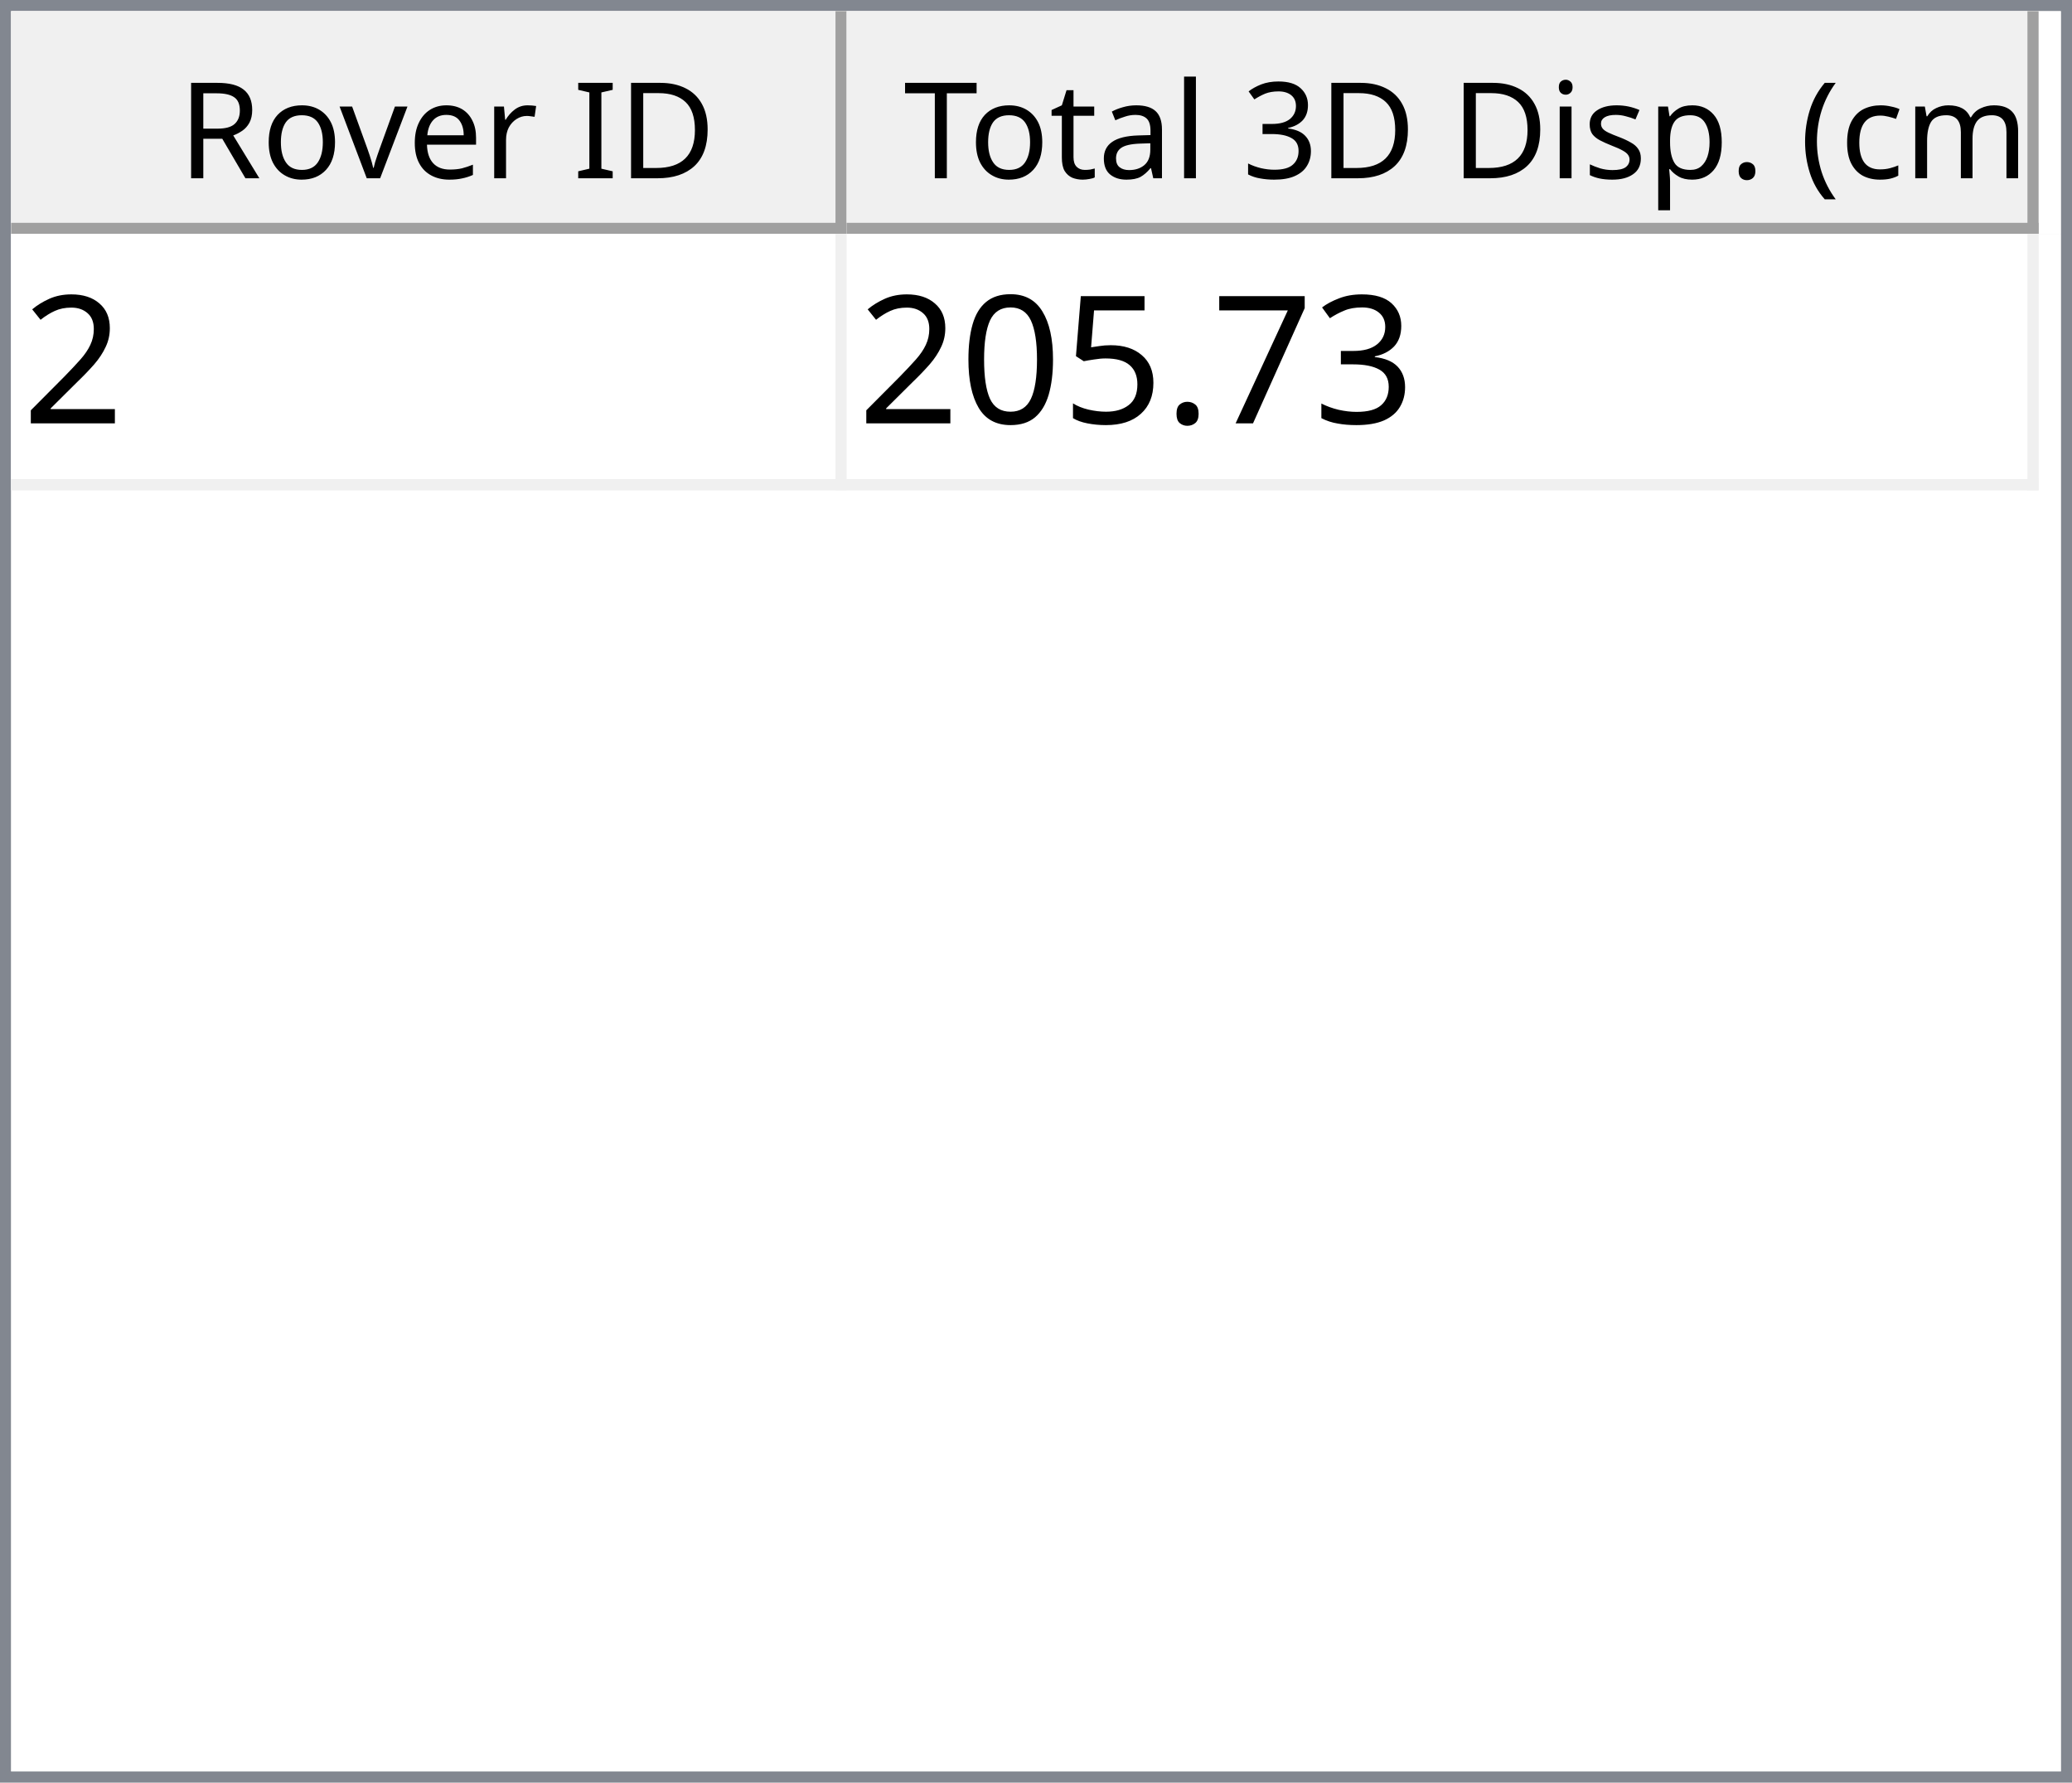
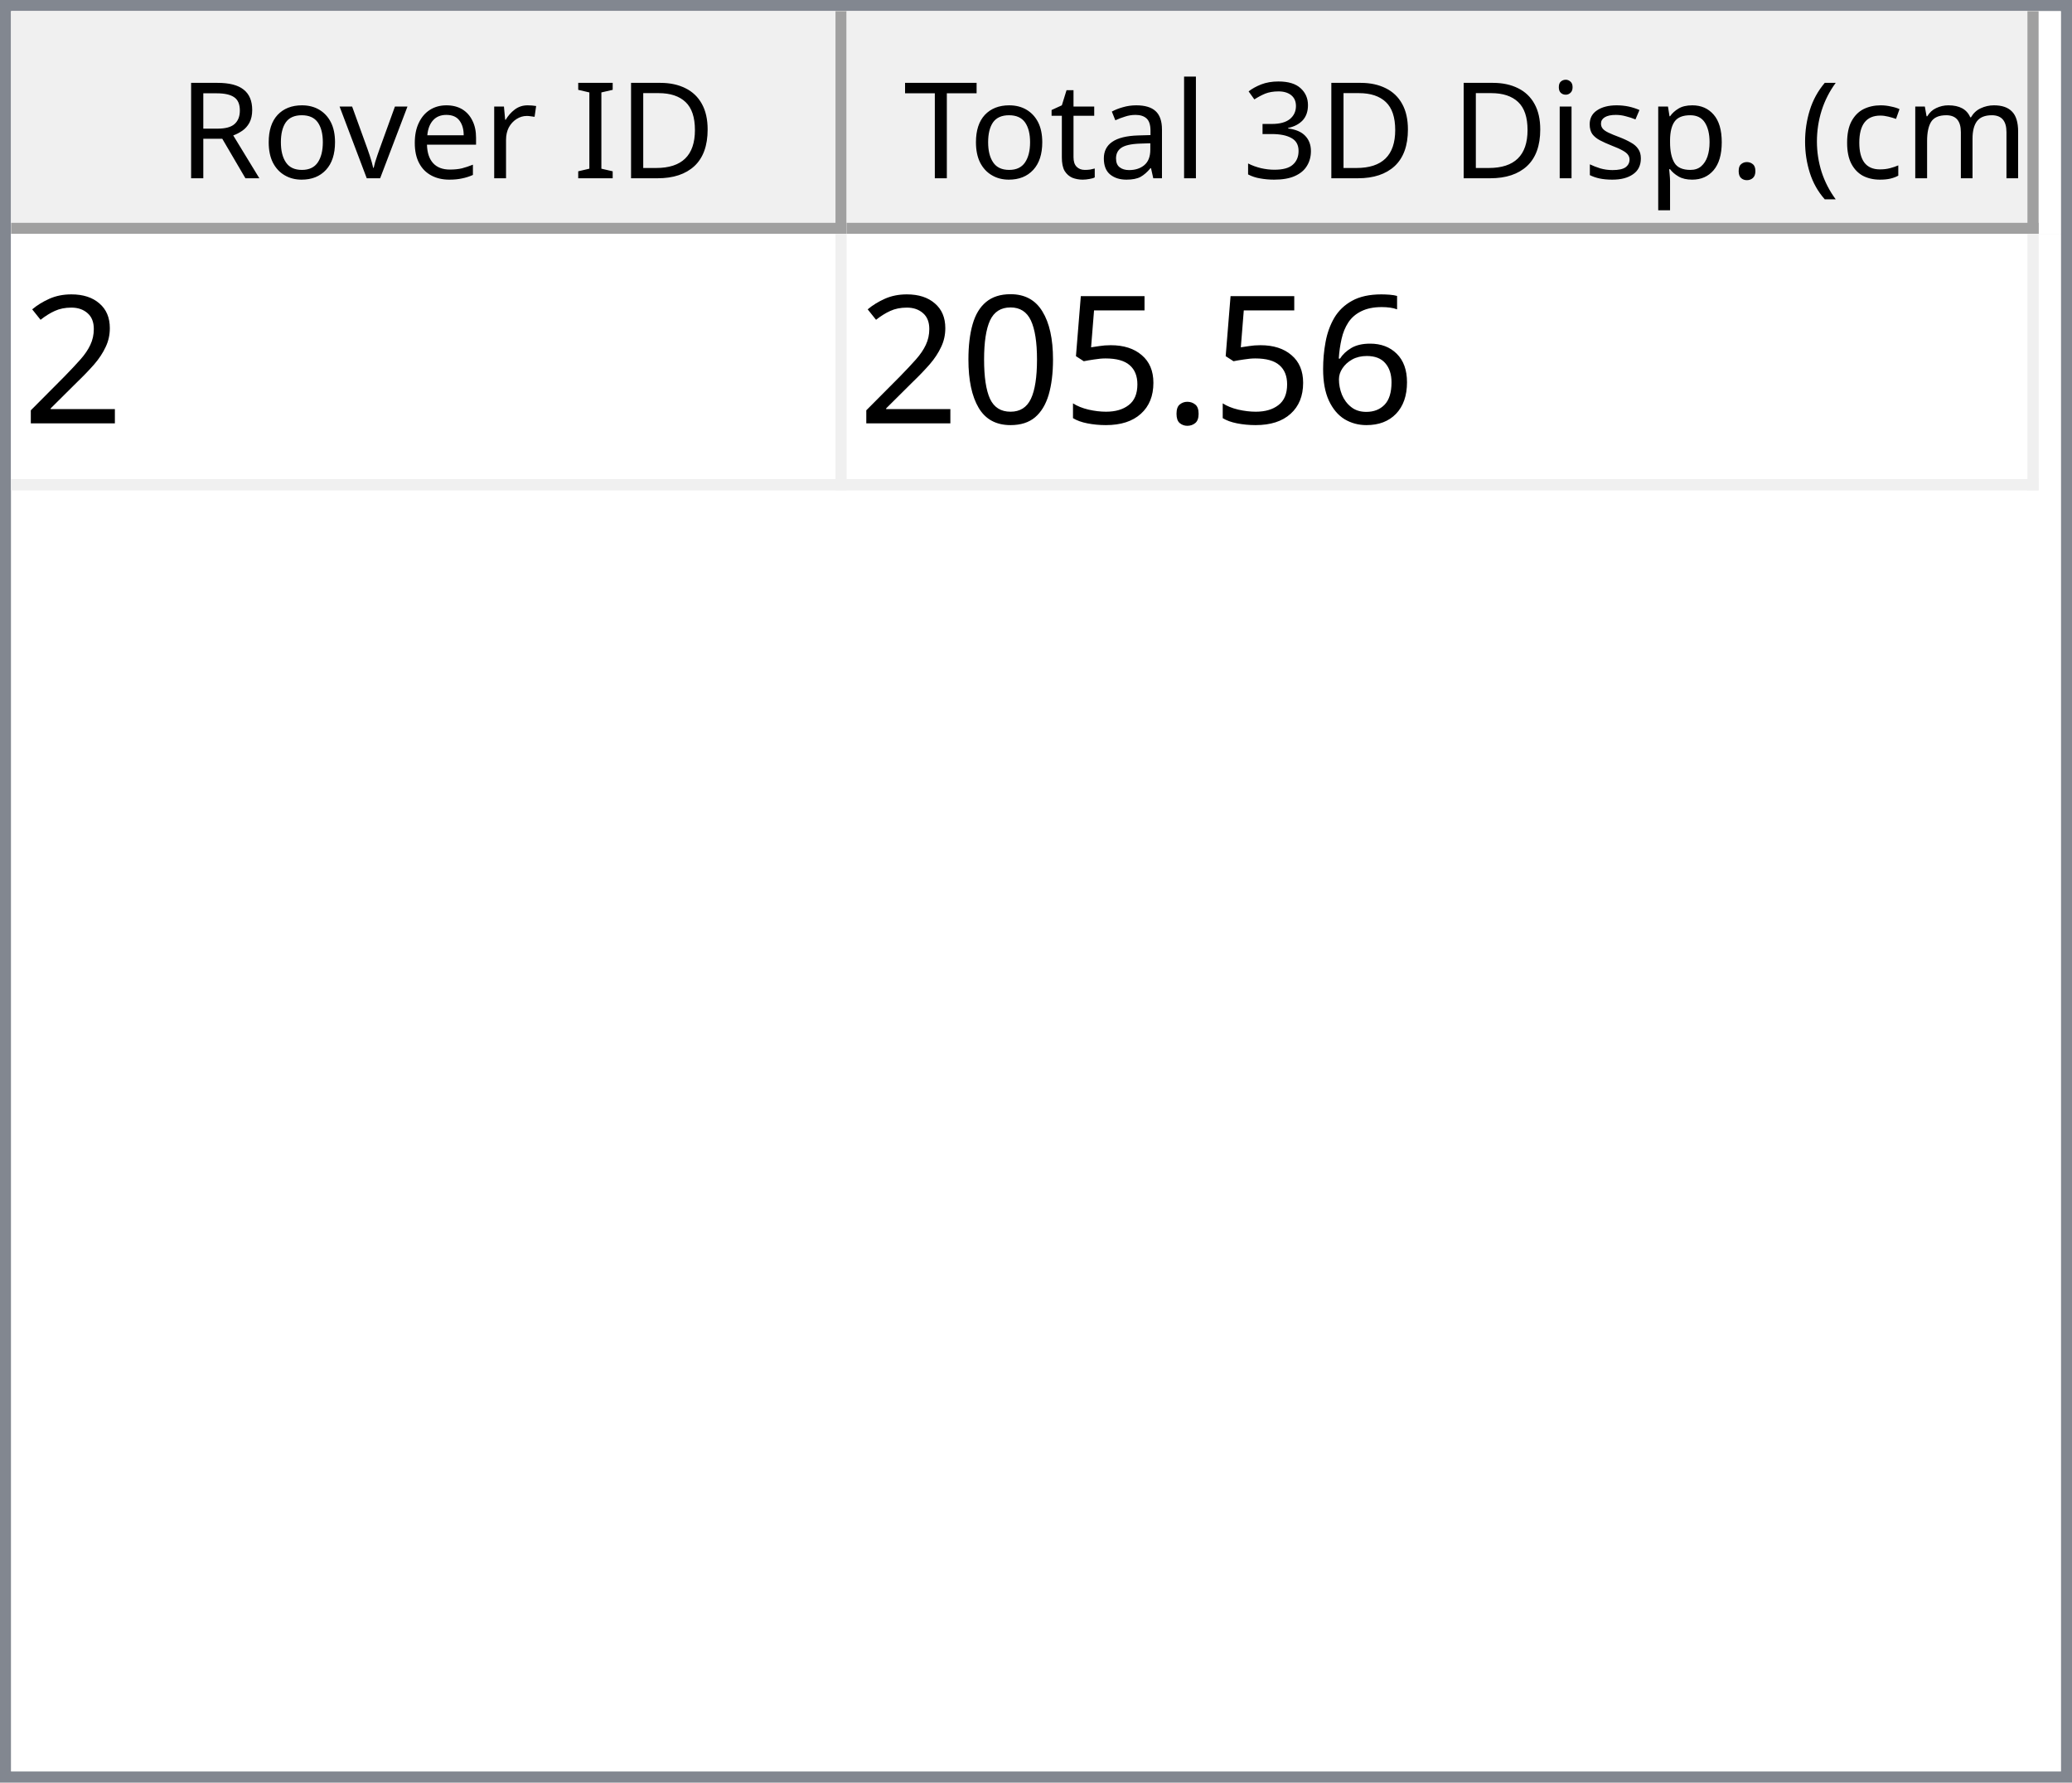
<svg xmlns="http://www.w3.org/2000/svg" style="fill-opacity:1; color-rendering:auto; color-interpolation:auto; text-rendering:auto; stroke:black; stroke-linecap:square; stroke-miterlimit:10; shape-rendering:auto; stroke-opacity:1; fill:black; stroke-dasharray:none; font-weight:normal; stroke-width:1; font-family:'Dialog'; font-style:normal; stroke-linejoin:miter; font-size:12px; stroke-dashoffset:0; image-rendering:auto;" width="186" height="160">
  <defs id="genericDefs" />
  <g>
    <defs id="defs1">
      <clipPath clipPathUnits="userSpaceOnUse" id="clipPath1">
        <path d="M0 0 L186 0 L186 160 L0 160 L0 0 Z" />
      </clipPath>
      <clipPath clipPathUnits="userSpaceOnUse" id="clipPath2">
        <path d="M0 0 L0 160 L186 160 L186 0 Z" />
      </clipPath>
      <clipPath clipPathUnits="userSpaceOnUse" id="clipPath3">
        <path d="M0 0 L0 20 L184 20 L184 0 Z" />
      </clipPath>
      <clipPath clipPathUnits="userSpaceOnUse" id="clipPath4">
        <path d="M0 0 L0 20 L75 20 L75 0 Z" />
      </clipPath>
      <clipPath clipPathUnits="userSpaceOnUse" id="clipPath5">
        <path d="M1 1 L1 19 L74 19 L74 1 Z" />
      </clipPath>
      <clipPath clipPathUnits="userSpaceOnUse" id="clipPath6">
        <path d="M0 0 L0 18 L73 18 L73 0 Z" />
      </clipPath>
      <clipPath clipPathUnits="userSpaceOnUse" id="clipPath7">
        <path d="M-0.5 -0.5 L-0.5 19.5 L74.5 19.5 L74.5 -0.5 Z" />
      </clipPath>
      <clipPath clipPathUnits="userSpaceOnUse" id="clipPath8">
        <path d="M0 0 L0 20 L107 20 L107 0 Z" />
      </clipPath>
      <clipPath clipPathUnits="userSpaceOnUse" id="clipPath9">
        <path d="M1 1 L1 19 L106 19 L106 1 Z" />
      </clipPath>
      <clipPath clipPathUnits="userSpaceOnUse" id="clipPath10">
        <path d="M0 0 L0 18 L105 18 L105 0 Z" />
      </clipPath>
      <clipPath clipPathUnits="userSpaceOnUse" id="clipPath11">
        <path d="M-0.5 -0.5 L-0.5 19.5 L106.5 19.5 L106.5 -0.5 Z" />
      </clipPath>
      <clipPath clipPathUnits="userSpaceOnUse" id="clipPath12">
        <path d="M0 0 L0 138 L184 138 L184 0 Z" />
      </clipPath>
      <clipPath clipPathUnits="userSpaceOnUse" id="clipPath13">
        <path d="M0 0 L0 23 L182 23 L182 0 Z" />
      </clipPath>
      <clipPath clipPathUnits="userSpaceOnUse" id="clipPath14">
        <path d="M-0.5 -0.5 L-0.5 22.5 L181.5 22.5 L181.5 -0.5 Z" />
      </clipPath>
      <clipPath clipPathUnits="userSpaceOnUse" id="clipPath15">
        <path d="M0 0 L0 22 L74 22 L74 0 Z" />
      </clipPath>
      <clipPath clipPathUnits="userSpaceOnUse" id="clipPath16">
        <path d="M0 0 L0 22 L106 22 L106 0 Z" />
      </clipPath>
      <font horiz-adv-x="64.551" id="font1">
        <font-face ascent="107.91" descent="25.098" units-per-em="100" style="font-style:normal; font-family:Segoe UI; font-weight:normal;" />
        <missing-glyph horiz-adv-x="64.551" d="M8.109 0 L8.109 68.266 L56.453 68.266 L56.453 0 L8.109 0 ZM15.328 7.234 L49.219 7.234 L49.219 61.031 L15.328 61.031 L15.328 7.234 Z" />
        <glyph unicode="D" horiz-adv-x="70.117" d="M9.188 0 L9.188 70.016 L28.516 70.016 Q65.531 70.016 65.531 35.891 Q65.531 19.672 55.25 9.836 Q44.969 0 27.734 0 L9.188 0 ZM17.391 62.594 L17.391 7.422 L27.828 7.422 Q41.609 7.422 49.273 14.797 Q56.938 22.172 56.938 35.688 Q56.938 62.594 28.328 62.594 L17.391 62.594 Z" />
        <glyph unicode="I" horiz-adv-x="26.611" d="M17.391 0 L9.188 0 L9.188 70.016 L17.391 70.016 L17.391 0 Z" />
        <glyph unicode=" " horiz-adv-x="27.393" d="" />
        <glyph unicode="r" horiz-adv-x="34.766" d="M34.188 41.891 Q32.078 43.5 28.125 43.5 Q23 43.5 19.555 38.672 Q16.109 33.844 16.109 25.484 L16.109 0 L8.109 0 L8.109 50 L16.109 50 L16.109 39.703 L16.312 39.703 Q18.016 44.969 21.531 47.922 Q25.047 50.875 29.391 50.875 Q32.516 50.875 34.188 50.203 L34.188 41.891 Z" />
        <glyph unicode="e" horiz-adv-x="52.295" d="M48.297 23 L12.984 23 Q13.188 14.656 17.484 10.109 Q21.781 5.562 29.297 5.562 Q37.75 5.562 44.828 11.141 L44.828 3.609 Q38.234 -1.172 27.391 -1.172 Q16.797 -1.172 10.742 5.641 Q4.688 12.453 4.688 24.812 Q4.688 36.469 11.305 43.82 Q17.922 51.172 27.734 51.172 Q37.547 51.172 42.922 44.828 Q48.297 38.484 48.297 27.203 L48.297 23 ZM40.094 29.781 Q40.047 36.719 36.75 40.578 Q33.453 44.438 27.594 44.438 Q21.922 44.438 17.969 40.383 Q14.016 36.328 13.094 29.781 L40.094 29.781 Z" />
        <glyph unicode="v" horiz-adv-x="47.9" d="M47.406 50 L27.484 0 L19.625 0 L0.688 50 L9.469 50 L22.172 13.672 Q23.578 9.672 23.922 6.688 L24.125 6.688 Q24.609 10.453 25.688 13.484 L38.969 50 L47.406 50 Z" />
        <glyph unicode="o" horiz-adv-x="58.594" d="M29 -1.172 Q17.922 -1.172 11.305 5.836 Q4.688 12.844 4.688 24.422 Q4.688 37.016 11.57 44.094 Q18.453 51.172 30.172 51.172 Q41.359 51.172 47.633 44.289 Q53.906 37.406 53.906 25.203 Q53.906 13.234 47.141 6.031 Q40.375 -1.172 29 -1.172 ZM29.594 44.438 Q21.875 44.438 17.383 39.188 Q12.891 33.938 12.891 24.703 Q12.891 15.828 17.43 10.695 Q21.969 5.562 29.594 5.562 Q37.359 5.562 41.531 10.594 Q45.703 15.625 45.703 24.906 Q45.703 34.281 41.531 39.359 Q37.359 44.438 29.594 44.438 Z" />
        <glyph unicode="R" horiz-adv-x="59.814" d="M59.375 0 L49.609 0 L37.891 19.625 Q36.281 22.359 34.766 24.289 Q33.25 26.219 31.664 27.438 Q30.078 28.656 28.25 29.219 Q26.422 29.781 24.125 29.781 L17.391 29.781 L17.391 0 L9.188 0 L9.188 70.016 L30.078 70.016 Q34.672 70.016 38.555 68.867 Q42.438 67.719 45.289 65.375 Q48.141 63.031 49.758 59.547 Q51.375 56.062 51.375 51.375 Q51.375 47.703 50.273 44.656 Q49.172 41.609 47.148 39.211 Q45.125 36.812 42.266 35.133 Q39.406 33.453 35.844 32.516 L35.844 32.328 Q37.594 31.547 38.891 30.547 Q40.188 29.547 41.359 28.18 Q42.531 26.812 43.68 25.078 Q44.828 23.344 46.234 21.047 L59.375 0 ZM17.391 62.594 L17.391 37.203 L28.516 37.203 Q31.594 37.203 34.203 38.133 Q36.812 39.062 38.719 40.797 Q40.625 42.531 41.703 45.047 Q42.781 47.562 42.781 50.688 Q42.781 56.297 39.141 59.445 Q35.5 62.594 28.609 62.594 L17.391 62.594 Z" />
        <glyph unicode=")" horiz-adv-x="30.176" d="M8.297 -15.922 L1.172 -15.922 Q16.406 2.344 16.406 26.812 Q16.406 51.469 1.078 70.016 L8.297 70.016 Q23.531 52.156 23.531 26.703 Q23.531 1.375 8.297 -15.922 Z" />
        <glyph unicode="m" horiz-adv-x="86.133" d="M79.109 0 L71.094 0 L71.094 28.719 Q71.094 37.016 68.531 40.727 Q65.969 44.438 59.906 44.438 Q54.781 44.438 51.195 39.75 Q47.609 35.062 47.609 28.516 L47.609 0 L39.594 0 L39.594 29.688 Q39.594 44.438 28.219 44.438 Q22.953 44.438 19.531 40.016 Q16.109 35.594 16.109 28.516 L16.109 0 L8.109 0 L8.109 50 L16.109 50 L16.109 42.094 L16.312 42.094 Q21.625 51.172 31.844 51.172 Q36.969 51.172 40.773 48.312 Q44.578 45.453 46 40.828 Q51.562 51.172 62.594 51.172 Q79.109 51.172 79.109 30.812 L79.109 0 Z" />
        <glyph unicode="c" horiz-adv-x="46.191" d="M42.188 2.297 Q36.422 -1.172 28.516 -1.172 Q17.828 -1.172 11.258 5.789 Q4.688 12.75 4.688 23.828 Q4.688 36.188 11.766 43.68 Q18.844 51.172 30.672 51.172 Q37.25 51.172 42.281 48.734 L42.281 40.531 Q36.719 44.438 30.375 44.438 Q22.703 44.438 17.797 38.945 Q12.891 33.453 12.891 24.516 Q12.891 15.719 17.508 10.641 Q22.125 5.562 29.891 5.562 Q36.422 5.562 42.188 9.906 L42.188 2.297 Z" />
        <glyph unicode="(" horiz-adv-x="30.176" d="M29.109 -15.922 L21.969 -15.922 Q6.844 1.375 6.844 26.703 Q6.844 52.156 21.969 70.016 L29.203 70.016 Q13.875 51.469 13.875 26.812 Q13.875 2.344 29.109 -15.922 Z" />
        <glyph unicode="." horiz-adv-x="21.68" d="M10.891 -1.078 Q8.641 -1.078 7.055 0.539 Q5.469 2.156 5.469 4.391 Q5.469 6.641 7.055 8.273 Q8.641 9.906 10.891 9.906 Q13.188 9.906 14.797 8.273 Q16.406 6.641 16.406 4.391 Q16.406 2.156 14.797 0.539 Q13.188 -1.078 10.891 -1.078 Z" />
        <glyph unicode="p" horiz-adv-x="58.789" d="M16.312 7.234 L16.109 7.234 L16.109 -23 L8.109 -23 L8.109 50 L16.109 50 L16.109 41.219 L16.312 41.219 Q22.219 51.172 33.594 51.172 Q43.266 51.172 48.688 44.461 Q54.109 37.75 54.109 26.469 Q54.109 13.922 48 6.375 Q41.891 -1.172 31.297 -1.172 Q21.578 -1.172 16.312 7.234 ZM16.109 27.391 L16.109 20.406 Q16.109 14.203 20.141 9.883 Q24.172 5.562 30.375 5.562 Q37.641 5.562 41.773 11.133 Q45.906 16.703 45.906 26.609 Q45.906 34.969 42.047 39.703 Q38.188 44.438 31.594 44.438 Q24.609 44.438 20.359 39.578 Q16.109 34.719 16.109 27.391 Z" />
        <glyph unicode="s" horiz-adv-x="42.432" d="M5.078 1.812 L5.078 10.406 Q11.625 5.562 19.484 5.562 Q30.031 5.562 30.031 12.594 Q30.031 14.594 29.125 15.992 Q28.219 17.391 26.68 18.461 Q25.141 19.531 23.07 20.383 Q21 21.234 18.609 22.172 Q15.281 23.484 12.766 24.828 Q10.25 26.172 8.57 27.859 Q6.891 29.547 6.031 31.695 Q5.172 33.844 5.172 36.719 Q5.172 40.234 6.789 42.945 Q8.406 45.656 11.086 47.484 Q13.766 49.312 17.211 50.242 Q20.656 51.172 24.312 51.172 Q30.812 51.172 35.938 48.922 L35.938 40.828 Q30.422 44.438 23.25 44.438 Q21 44.438 19.195 43.922 Q17.391 43.406 16.094 42.477 Q14.797 41.547 14.086 40.258 Q13.375 38.969 13.375 37.406 Q13.375 35.453 14.086 34.133 Q14.797 32.812 16.164 31.789 Q17.531 30.766 19.484 29.938 Q21.438 29.109 23.922 28.125 Q27.25 26.859 29.883 25.516 Q32.516 24.172 34.375 22.484 Q36.234 20.797 37.234 18.602 Q38.234 16.406 38.234 13.375 Q38.234 9.672 36.602 6.938 Q34.969 4.203 32.234 2.398 Q29.5 0.594 25.93 -0.289 Q22.359 -1.172 18.453 -1.172 Q10.75 -1.172 5.078 1.812 Z" />
        <glyph unicode="i" horiz-adv-x="24.219" d="M12.203 62.703 Q10.062 62.703 8.547 64.164 Q7.031 65.625 7.031 67.875 Q7.031 70.125 8.547 71.609 Q10.062 73.094 12.203 73.094 Q14.406 73.094 15.945 71.609 Q17.484 70.125 17.484 67.875 Q17.484 65.719 15.945 64.211 Q14.406 62.703 12.203 62.703 ZM16.109 0 L8.109 0 L8.109 50 L16.109 50 L16.109 0 Z" />
        <glyph unicode="3" horiz-adv-x="53.906" d="M46.531 19.828 Q46.531 15.094 44.75 11.211 Q42.969 7.328 39.719 4.57 Q36.469 1.812 31.93 0.297 Q27.391 -1.219 21.922 -1.219 Q11.922 -1.219 6 2.594 L6 11.188 Q13.094 5.609 22.219 5.609 Q25.875 5.609 28.828 6.539 Q31.781 7.469 33.906 9.227 Q36.031 10.984 37.18 13.477 Q38.328 15.969 38.328 19.094 Q38.328 32.812 18.797 32.812 L12.984 32.812 L12.984 39.594 L18.5 39.594 Q35.797 39.594 35.797 52.484 Q35.797 64.406 22.609 64.406 Q15.188 64.406 8.688 59.422 L8.688 67.188 Q15.375 71.188 24.609 71.188 Q29 71.188 32.57 69.969 Q36.141 68.75 38.68 66.555 Q41.219 64.359 42.609 61.281 Q44 58.203 44 54.5 Q44 40.672 30.031 36.719 L30.031 36.531 Q33.594 36.141 36.625 34.797 Q39.656 33.453 41.852 31.305 Q44.047 29.156 45.289 26.25 Q46.531 23.344 46.531 19.828 Z" />
        <glyph unicode="l" horiz-adv-x="24.219" d="M16.109 0 L8.109 0 L8.109 74.031 L16.109 74.031 L16.109 0 Z" />
        <glyph unicode="a" horiz-adv-x="50.879" d="M43.891 0 L35.891 0 L35.891 7.812 L35.688 7.812 Q30.469 -1.172 20.312 -1.172 Q12.844 -1.172 8.617 2.781 Q4.391 6.734 4.391 13.281 Q4.391 27.297 20.906 29.594 L35.891 31.688 Q35.891 44.438 25.594 44.438 Q16.547 44.438 9.281 38.281 L9.281 46.484 Q16.656 51.172 26.266 51.172 Q43.891 51.172 43.891 32.516 L43.891 0 ZM35.891 25.297 L23.828 23.641 Q18.266 22.859 15.43 20.875 Q12.594 18.891 12.594 13.875 Q12.594 10.203 15.211 7.883 Q17.828 5.562 22.172 5.562 Q28.125 5.562 32.008 9.742 Q35.891 13.922 35.891 20.312 L35.891 25.297 Z" />
        <glyph unicode="t" horiz-adv-x="33.887" d="M31.297 0.484 Q28.469 -1.078 23.828 -1.078 Q10.688 -1.078 10.688 13.578 L10.688 43.172 L2.094 43.172 L2.094 50 L10.688 50 L10.688 62.203 L18.703 64.797 L18.703 50 L31.297 50 L31.297 43.172 L18.703 43.172 L18.703 14.984 Q18.703 9.969 20.414 7.82 Q22.125 5.672 26.078 5.672 Q29.109 5.672 31.297 7.328 L31.297 0.484 Z" />
        <glyph unicode="T" horiz-adv-x="52.393" d="M50.594 62.594 L30.375 62.594 L30.375 0 L22.172 0 L22.172 62.594 L2 62.594 L2 70.016 L50.594 70.016 L50.594 62.594 Z" />
      </font>
      <font horiz-adv-x="75.0" id="font2">
        <font-face ascent="100.537" descent="21.973" units-per-em="100" style="font-style:normal; font-family:sans-serif; font-weight:normal;" />
        <missing-glyph horiz-adv-x="75.0" d="M12.5 0 L12.5 62.5 L62.5 62.5 L62.5 0 L12.5 0 ZM14.062 1.562 L60.938 1.562 L60.938 60.938 L14.062 60.938 L14.062 1.562 Z" />
        <glyph unicode="2" horiz-adv-x="55.615" d="M50.344 8.453 L50.344 0 L3.031 0 Q2.938 3.172 4.047 6.109 Q5.859 10.938 9.836 15.625 Q13.812 20.312 21.344 26.469 Q33.016 36.031 37.117 41.625 Q41.219 47.219 41.219 52.203 Q41.219 57.422 37.477 61.008 Q33.734 64.594 27.734 64.594 Q21.391 64.594 17.578 60.789 Q13.766 56.984 13.719 50.25 L4.688 51.172 Q5.609 61.281 11.664 66.578 Q17.719 71.875 27.938 71.875 Q38.234 71.875 44.242 66.164 Q50.25 60.453 50.25 52 Q50.25 47.703 48.492 43.555 Q46.734 39.406 42.656 34.812 Q38.578 30.219 29.109 22.219 Q21.188 15.578 18.945 13.211 Q16.703 10.844 15.234 8.453 L50.344 8.453 Z" />
-         <glyph unicode="3" horiz-adv-x="55.615" d="M4.203 18.891 L12.984 20.062 Q14.5 12.594 18.141 9.297 Q21.781 6 27 6 Q33.203 6 37.477 10.297 Q41.75 14.594 41.75 20.953 Q41.75 27 37.797 30.93 Q33.844 34.859 27.734 34.859 Q25.25 34.859 21.531 33.891 L22.516 41.609 Q23.391 41.5 23.922 41.5 Q29.547 41.5 34.039 44.43 Q38.531 47.359 38.531 53.469 Q38.531 58.297 35.258 61.477 Q31.984 64.656 26.812 64.656 Q21.688 64.656 18.266 61.43 Q14.844 58.203 13.875 51.766 L5.078 53.328 Q6.688 62.156 12.398 67.016 Q18.109 71.875 26.609 71.875 Q32.469 71.875 37.398 69.359 Q42.328 66.844 44.945 62.5 Q47.562 58.156 47.562 53.266 Q47.562 48.641 45.07 44.828 Q42.578 41.016 37.703 38.766 Q44.047 37.312 47.562 32.695 Q51.078 28.078 51.078 21.141 Q51.078 11.766 44.242 5.25 Q37.406 -1.266 26.953 -1.266 Q17.531 -1.266 11.305 4.352 Q5.078 9.969 4.203 18.891 Z" />
-         <glyph unicode="7" horiz-adv-x="55.615" d="M4.734 62.203 L4.734 70.656 L51.078 70.656 L51.078 63.812 Q44.234 56.547 37.523 44.484 Q30.812 32.422 27.156 19.672 Q24.516 10.688 23.781 0 L14.75 0 Q14.891 8.453 18.062 20.414 Q21.234 32.375 27.172 43.484 Q33.109 54.594 39.797 62.203 L4.734 62.203 Z" />
+         <glyph unicode="6" horiz-adv-x="55.615" d="M49.75 54.047 L41.016 53.375 Q39.844 58.547 37.703 60.891 Q34.125 64.656 28.906 64.656 Q24.703 64.656 21.531 62.312 Q17.391 59.281 14.992 53.469 Q12.594 47.656 12.5 36.922 Q15.672 41.75 20.266 44.094 Q24.859 46.438 29.891 46.438 Q38.672 46.438 44.852 39.969 Q51.031 33.5 51.031 23.25 Q51.031 16.5 48.125 10.719 Q45.219 4.938 40.141 1.859 Q35.062 -1.219 28.609 -1.219 Q17.625 -1.219 10.695 6.859 Q3.766 14.938 3.766 33.5 Q3.766 54.25 11.422 63.672 Q18.109 71.875 29.438 71.875 Q37.891 71.875 43.289 67.141 Q48.688 62.406 49.75 54.047 ZM13.875 23.188 Q13.875 18.656 15.797 14.508 Q17.719 10.359 21.188 8.18 Q24.656 6 28.469 6 Q34.031 6 38.039 10.492 Q42.047 14.984 42.047 22.703 Q42.047 30.125 38.086 34.398 Q34.125 38.672 28.125 38.672 Q22.172 38.672 18.023 34.398 Q13.875 30.125 13.875 23.188 Z" />
        <glyph unicode="." horiz-adv-x="27.783" d="M9.078 0 L9.078 10.016 L19.094 10.016 L19.094 0 L9.078 0 Z" />
        <glyph unicode="5" horiz-adv-x="55.615" d="M4.156 18.75 L13.375 19.531 Q14.406 12.797 18.141 9.398 Q21.875 6 27.156 6 Q33.5 6 37.891 10.789 Q42.281 15.578 42.281 23.484 Q42.281 31 38.062 35.352 Q33.844 39.703 27 39.703 Q22.75 39.703 19.336 37.773 Q15.922 35.844 13.969 32.766 L5.719 33.844 L12.641 70.609 L48.25 70.609 L48.25 62.203 L19.672 62.203 L15.828 42.969 Q22.266 47.469 29.344 47.469 Q38.719 47.469 45.164 40.969 Q51.609 34.469 51.609 24.266 Q51.609 14.547 45.953 7.469 Q39.062 -1.219 27.156 -1.219 Q17.391 -1.219 11.211 4.25 Q5.031 9.719 4.156 18.75 Z" />
        <glyph unicode="0" horiz-adv-x="55.615" d="M4.156 35.297 Q4.156 48 6.766 55.742 Q9.375 63.484 14.523 67.68 Q19.672 71.875 27.484 71.875 Q33.25 71.875 37.594 69.555 Q41.938 67.234 44.773 62.867 Q47.609 58.5 49.219 52.227 Q50.828 45.953 50.828 35.297 Q50.828 22.703 48.242 14.969 Q45.656 7.234 40.508 3.008 Q35.359 -1.219 27.484 -1.219 Q17.141 -1.219 11.234 6.203 Q4.156 15.141 4.156 35.297 ZM13.188 35.297 Q13.188 17.672 17.312 11.836 Q21.438 6 27.484 6 Q33.547 6 37.672 11.859 Q41.797 17.719 41.797 35.297 Q41.797 52.984 37.672 58.789 Q33.547 64.594 27.391 64.594 Q21.344 64.594 17.719 59.469 Q13.188 52.938 13.188 35.297 Z" />
      </font>
    </defs>
    <g style="fill:white; stroke:white;">
      <rect x="0" y="0" width="186" style="clip-path:url(#clipPath1); stroke:none;" height="160" />
    </g>
    <g style="fill:white; text-rendering:optimizeSpeed; color-rendering:optimizeSpeed; image-rendering:optimizeSpeed; shape-rendering:crispEdges; stroke:white; color-interpolation:sRGB;">
      <rect x="0" width="186" height="160" y="0" style="stroke:none;" />
      <path style="stroke:none;" d="M0 160 L186 160 L186 0 L0 0 Z" />
    </g>
    <g style="fill:rgb(240,240,240); font-family:'Segoe UI'; stroke:rgb(240,240,240);">
      <rect x="0" y="0" width="186" style="clip-path:url(#clipPath2); stroke:none;" height="160" />
    </g>
    <g style="fill:rgb(130,135,144); font-family:'Segoe UI'; stroke:rgb(130,135,144);">
      <path d="M0 0 L186 0 L186 160 L0 160 L0 0 ZM1 1 L185 1 L185 159 L1 159 L1 1 Z" style="fill-rule:evenodd; clip-path:url(#clipPath2); stroke:none;" />
    </g>
    <g style="fill:white; font-family:'Segoe UI'; stroke:white;" transform="translate(1,1)">
      <rect x="0" y="0" width="184" style="clip-path:url(#clipPath3); stroke:none;" height="20" />
    </g>
    <g style="fill:rgb(240,240,240); font-family:'Segoe UI'; stroke:rgb(240,240,240);" transform="translate(1,1)">
      <rect x="0" y="0" width="75" style="clip-path:url(#clipPath4); stroke:none;" height="20" />
    </g>
    <g style="font-family:'Segoe UI';" transform="translate(2,2)">
      <text x="14" xml:space="preserve" y="14" style="clip-path:url(#clipPath6); stroke:none;">Rover ID</text>
    </g>
    <g style="fill:rgb(160,160,160); font-family:'Segoe UI'; stroke:rgb(160,160,160); stroke-linejoin:bevel;" transform="translate(1.5,1.5)">
      <line x1="74" x2="74" y1="0" style="fill:none; clip-path:url(#clipPath7);" y2="19" />
    </g>
    <g style="fill:rgb(160,160,160); font-family:'Segoe UI'; stroke:rgb(160,160,160); stroke-linejoin:bevel;" transform="matrix(1,0,0,1,1,1) translate(0.5,0.5)">
      <line x1="0" x2="74" y1="19" style="fill:none; clip-path:url(#clipPath7);" y2="19" />
    </g>
    <g style="fill:rgb(240,240,240); font-family:'Segoe UI'; stroke:rgb(240,240,240);" transform="translate(76,1)">
      <rect x="0" y="0" width="107" style="clip-path:url(#clipPath8); stroke:none;" height="20" />
    </g>
    <g style="font-family:'Segoe UI';" transform="translate(77,2)">
      <text x="1" xml:space="preserve" y="14" style="clip-path:url(#clipPath10); stroke:none;"> Total 3D Disp. (cm)</text>
    </g>
    <g style="fill:rgb(160,160,160); font-family:'Segoe UI'; stroke:rgb(160,160,160); stroke-linejoin:bevel;" transform="translate(76.5,1.5)">
      <line x1="106" x2="106" y1="0" style="fill:none; clip-path:url(#clipPath11);" y2="19" />
    </g>
    <g style="fill:rgb(160,160,160); font-family:'Segoe UI'; stroke:rgb(160,160,160); stroke-linejoin:bevel;" transform="matrix(1,0,0,1,76,1) translate(0.5,0.5)">
      <line x1="0" x2="106" y1="19" style="fill:none; clip-path:url(#clipPath11);" y2="19" />
    </g>
    <g style="fill:white; font-family:'Segoe UI'; stroke:white;" transform="translate(1,21)">
      <rect x="0" y="0" width="184" style="clip-path:url(#clipPath12); stroke:none;" height="138" />
    </g>
    <g style="fill:rgb(240,240,240); font-size:16px; font-family:sans-serif; stroke:rgb(240,240,240);" transform="translate(1,21)">
      <rect x="0" y="0" width="182" style="clip-path:url(#clipPath13); stroke:none;" height="23" />
      <line transform="translate(0.5,0.5)" x1="0" x2="181" y1="22" style="clip-path:url(#clipPath14); fill:none; stroke-linejoin:bevel;" y2="22" />
    </g>
    <g transform="matrix(1,0,0,1,1,21) translate(0.5,0.5)" style="fill:rgb(240,240,240); font-size:16px; font-family:sans-serif; stroke:rgb(240,240,240); stroke-linejoin:bevel;">
      <line x1="74" x2="74" y1="0" style="fill:none; clip-path:url(#clipPath14);" y2="22" />
    </g>
    <g transform="matrix(1,0,0,1,1,21) translate(0.5,0.5)" style="fill:rgb(240,240,240); font-size:16px; font-family:sans-serif; stroke:rgb(240,240,240); stroke-linejoin:bevel;">
      <line x1="181" x2="181" y1="0" style="fill:none; clip-path:url(#clipPath14);" y2="22" />
    </g>
    <g style="fill:white; font-size:16px; font-family:sans-serif; stroke:white;" transform="matrix(1,0,0,1,1,21)">
      <rect x="0" y="0" width="74" style="clip-path:url(#clipPath15); stroke:none;" height="22" />
      <text x="1" y="17" style="fill:black; clip-path:url(#clipPath15); stroke:none;" xml:space="preserve">2</text>
    </g>
    <g style="fill:white; font-size:16px; font-family:sans-serif; stroke:white;" transform="matrix(1,0,0,1,1,21) translate(75,0)">
      <rect x="0" y="0" width="106" style="clip-path:url(#clipPath16); stroke:none;" height="22" />
-       <text x="1" y="17" style="fill:black; clip-path:url(#clipPath16); stroke:none;" xml:space="preserve">205.73</text>
+       <text x="1" y="17" style="fill:black; clip-path:url(#clipPath16); stroke:none;" xml:space="preserve">205.56</text>
    </g>
  </g>
</svg>
